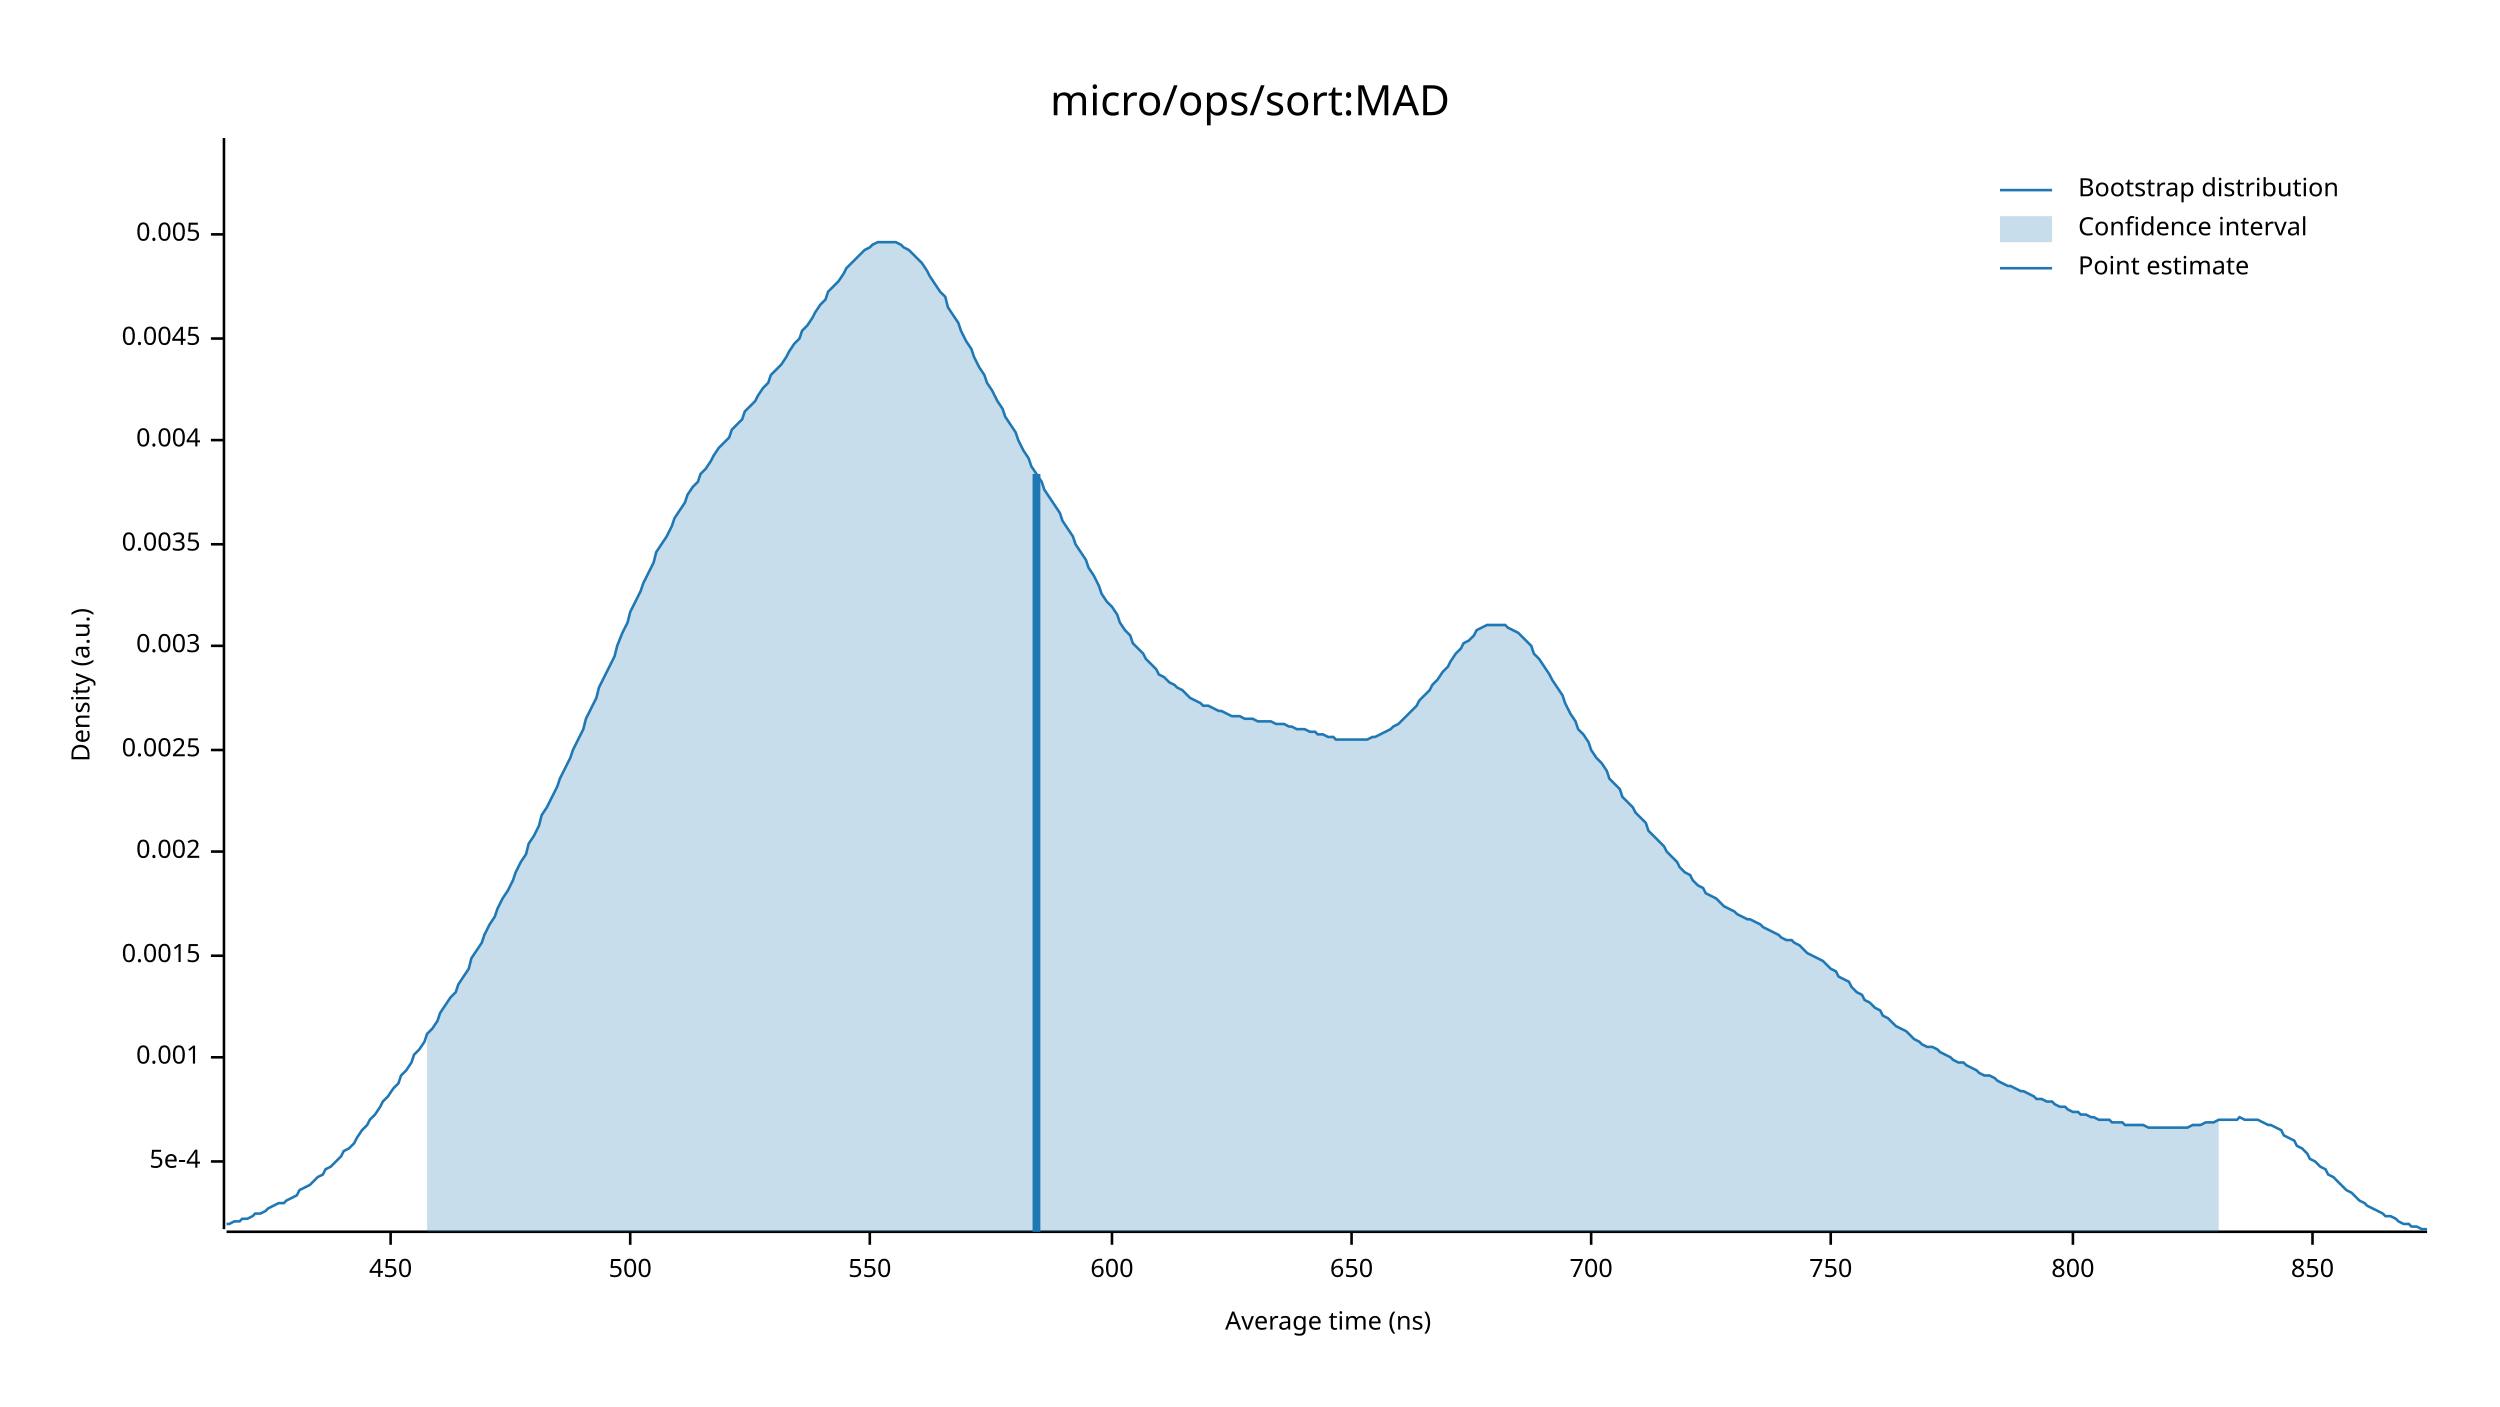
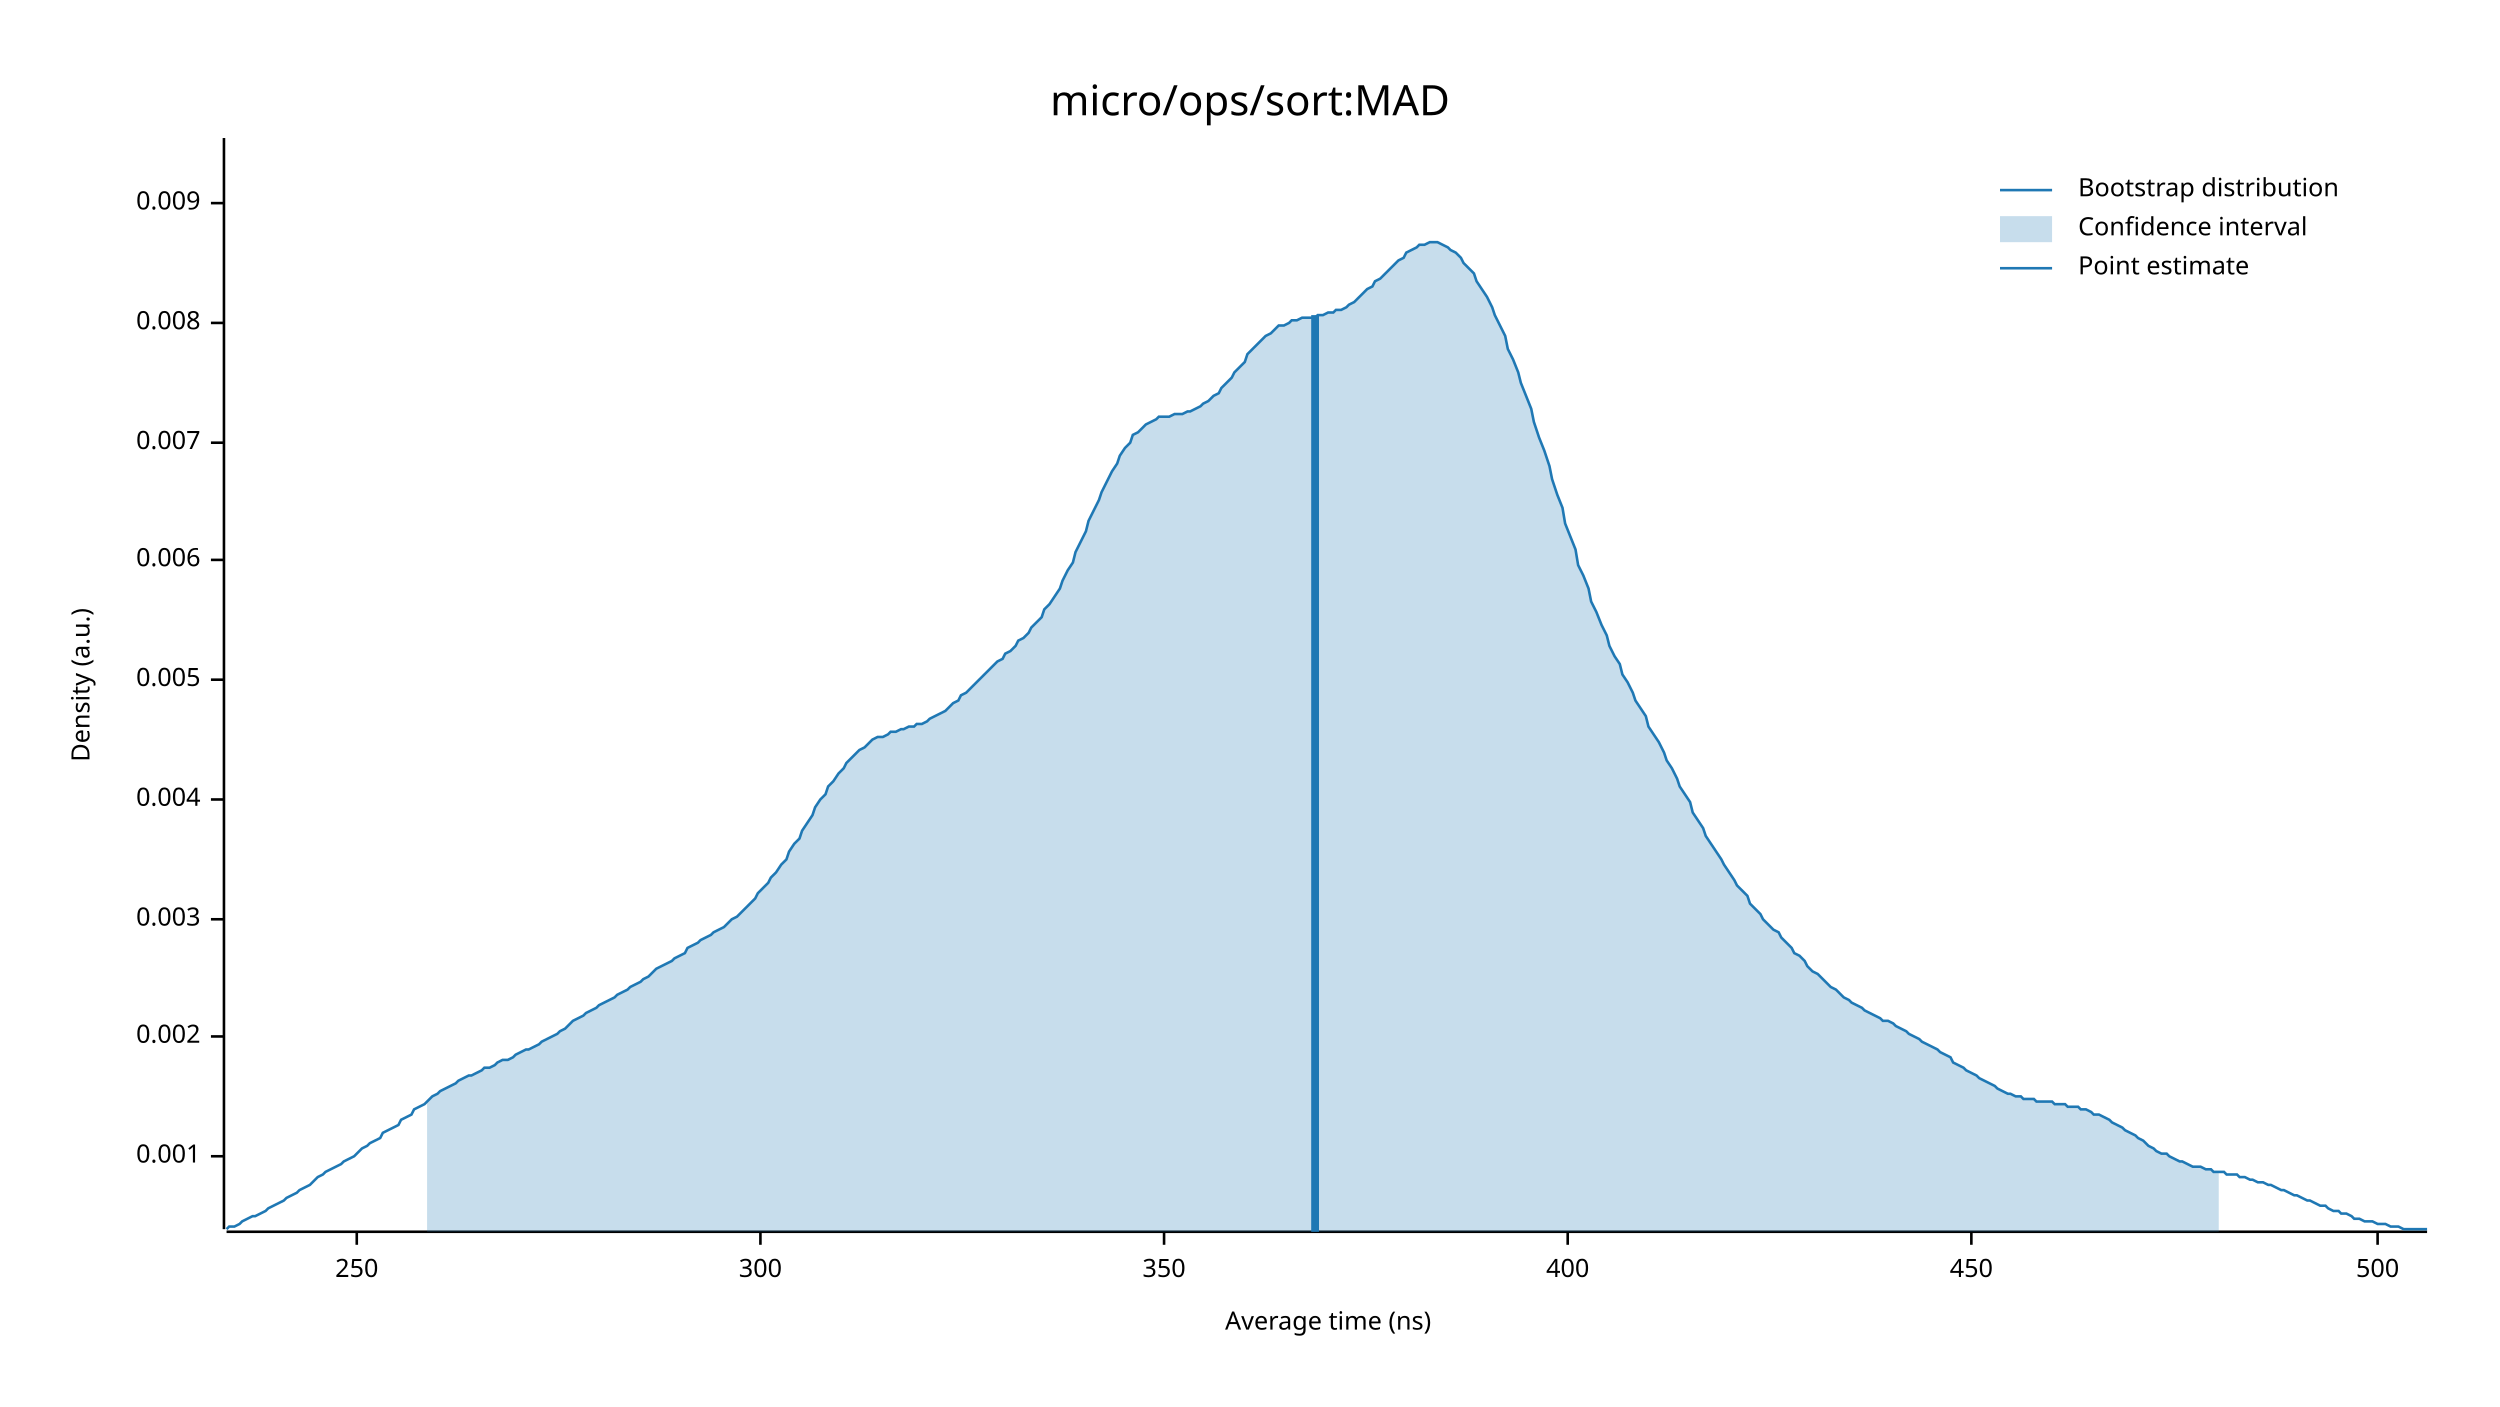
<svg xmlns="http://www.w3.org/2000/svg" width="960" height="540" viewBox="0 0 960 540">
  <text x="480" y="32" dy="0.76em" text-anchor="middle" font-family="sans-serif" font-size="16.129" opacity="1" fill="#000000">
micro/ops/sort:MAD
</text>
  <text x="27" y="263" dy="0.76em" text-anchor="middle" font-family="sans-serif" font-size="9.677" opacity="1" fill="#000000" transform="rotate(270, 27, 263)">
Density (a.u.)
</text>
  <text x="510" y="513" dy="-0.5ex" text-anchor="middle" font-family="sans-serif" font-size="9.677" opacity="1" fill="#000000">
Average time (ns)
</text>
  <polyline fill="none" opacity="1" stroke="#000000" stroke-width="1" points="86,53 86,472 " />
-   <text x="77" y="446" dy="0.5ex" text-anchor="end" font-family="sans-serif" font-size="9.677" opacity="1" fill="#000000">
- 5e-4
- </text>
-   <polyline fill="none" opacity="1" stroke="#000000" stroke-width="1" points="81,446 86,446 " />
-   <text x="77" y="406" dy="0.5ex" text-anchor="end" font-family="sans-serif" font-size="9.677" opacity="1" fill="#000000">
+   <text x="77" y="444" dy="0.5ex" text-anchor="end" font-family="sans-serif" font-size="9.677" opacity="1" fill="#000000">
0.001
</text>
-   <polyline fill="none" opacity="1" stroke="#000000" stroke-width="1" points="81,406 86,406 " />
-   <text x="77" y="367" dy="0.5ex" text-anchor="end" font-family="sans-serif" font-size="9.677" opacity="1" fill="#000000">
- 0.0015
- </text>
-   <polyline fill="none" opacity="1" stroke="#000000" stroke-width="1" points="81,367 86,367 " />
-   <text x="77" y="327" dy="0.5ex" text-anchor="end" font-family="sans-serif" font-size="9.677" opacity="1" fill="#000000">
+   <polyline fill="none" opacity="1" stroke="#000000" stroke-width="1" points="81,444 86,444 " />
+   <text x="77" y="398" dy="0.5ex" text-anchor="end" font-family="sans-serif" font-size="9.677" opacity="1" fill="#000000">
0.002
</text>
-   <polyline fill="none" opacity="1" stroke="#000000" stroke-width="1" points="81,327 86,327 " />
-   <text x="77" y="288" dy="0.5ex" text-anchor="end" font-family="sans-serif" font-size="9.677" opacity="1" fill="#000000">
- 0.0025
- </text>
-   <polyline fill="none" opacity="1" stroke="#000000" stroke-width="1" points="81,288 86,288 " />
-   <text x="77" y="248" dy="0.5ex" text-anchor="end" font-family="sans-serif" font-size="9.677" opacity="1" fill="#000000">
+   <polyline fill="none" opacity="1" stroke="#000000" stroke-width="1" points="81,398 86,398 " />
+   <text x="77" y="353" dy="0.5ex" text-anchor="end" font-family="sans-serif" font-size="9.677" opacity="1" fill="#000000">
0.003
</text>
-   <polyline fill="none" opacity="1" stroke="#000000" stroke-width="1" points="81,248 86,248 " />
-   <text x="77" y="209" dy="0.5ex" text-anchor="end" font-family="sans-serif" font-size="9.677" opacity="1" fill="#000000">
- 0.0035
- </text>
-   <polyline fill="none" opacity="1" stroke="#000000" stroke-width="1" points="81,209 86,209 " />
-   <text x="77" y="169" dy="0.5ex" text-anchor="end" font-family="sans-serif" font-size="9.677" opacity="1" fill="#000000">
+   <polyline fill="none" opacity="1" stroke="#000000" stroke-width="1" points="81,353 86,353 " />
+   <text x="77" y="307" dy="0.5ex" text-anchor="end" font-family="sans-serif" font-size="9.677" opacity="1" fill="#000000">
0.004
</text>
-   <polyline fill="none" opacity="1" stroke="#000000" stroke-width="1" points="81,169 86,169 " />
-   <text x="77" y="130" dy="0.5ex" text-anchor="end" font-family="sans-serif" font-size="9.677" opacity="1" fill="#000000">
- 0.0045
- </text>
-   <polyline fill="none" opacity="1" stroke="#000000" stroke-width="1" points="81,130 86,130 " />
-   <text x="77" y="90" dy="0.5ex" text-anchor="end" font-family="sans-serif" font-size="9.677" opacity="1" fill="#000000">
+   <polyline fill="none" opacity="1" stroke="#000000" stroke-width="1" points="81,307 86,307 " />
+   <text x="77" y="261" dy="0.5ex" text-anchor="end" font-family="sans-serif" font-size="9.677" opacity="1" fill="#000000">
0.005
</text>
-   <polyline fill="none" opacity="1" stroke="#000000" stroke-width="1" points="81,90 86,90 " />
+   <polyline fill="none" opacity="1" stroke="#000000" stroke-width="1" points="81,261 86,261 " />
+   <text x="77" y="215" dy="0.5ex" text-anchor="end" font-family="sans-serif" font-size="9.677" opacity="1" fill="#000000">
+ 0.006
+ </text>
+   <polyline fill="none" opacity="1" stroke="#000000" stroke-width="1" points="81,215 86,215 " />
+   <text x="77" y="170" dy="0.5ex" text-anchor="end" font-family="sans-serif" font-size="9.677" opacity="1" fill="#000000">
+ 0.007
+ </text>
+   <polyline fill="none" opacity="1" stroke="#000000" stroke-width="1" points="81,170 86,170 " />
+   <text x="77" y="124" dy="0.5ex" text-anchor="end" font-family="sans-serif" font-size="9.677" opacity="1" fill="#000000">
+ 0.008
+ </text>
+   <polyline fill="none" opacity="1" stroke="#000000" stroke-width="1" points="81,124 86,124 " />
+   <text x="77" y="78" dy="0.5ex" text-anchor="end" font-family="sans-serif" font-size="9.677" opacity="1" fill="#000000">
+ 0.009
+ </text>
+   <polyline fill="none" opacity="1" stroke="#000000" stroke-width="1" points="81,78 86,78 " />
  <polyline fill="none" opacity="1" stroke="#000000" stroke-width="1" points="87,473 932,473 " />
-   <text x="150" y="483" dy="0.76em" text-anchor="middle" font-family="sans-serif" font-size="9.677" opacity="1" fill="#000000">
+   <text x="137" y="483" dy="0.76em" text-anchor="middle" font-family="sans-serif" font-size="9.677" opacity="1" fill="#000000">
+ 250
+ </text>
+   <polyline fill="none" opacity="1" stroke="#000000" stroke-width="1" points="137,473 137,478 " />
+   <text x="292" y="483" dy="0.76em" text-anchor="middle" font-family="sans-serif" font-size="9.677" opacity="1" fill="#000000">
+ 300
+ </text>
+   <polyline fill="none" opacity="1" stroke="#000000" stroke-width="1" points="292,473 292,478 " />
+   <text x="447" y="483" dy="0.76em" text-anchor="middle" font-family="sans-serif" font-size="9.677" opacity="1" fill="#000000">
+ 350
+ </text>
+   <polyline fill="none" opacity="1" stroke="#000000" stroke-width="1" points="447,473 447,478 " />
+   <text x="602" y="483" dy="0.76em" text-anchor="middle" font-family="sans-serif" font-size="9.677" opacity="1" fill="#000000">
+ 400
+ </text>
+   <polyline fill="none" opacity="1" stroke="#000000" stroke-width="1" points="602,473 602,478 " />
+   <text x="757" y="483" dy="0.76em" text-anchor="middle" font-family="sans-serif" font-size="9.677" opacity="1" fill="#000000">
450
</text>
-   <polyline fill="none" opacity="1" stroke="#000000" stroke-width="1" points="150,473 150,478 " />
-   <text x="242" y="483" dy="0.76em" text-anchor="middle" font-family="sans-serif" font-size="9.677" opacity="1" fill="#000000">
+   <polyline fill="none" opacity="1" stroke="#000000" stroke-width="1" points="757,473 757,478 " />
+   <text x="913" y="483" dy="0.76em" text-anchor="middle" font-family="sans-serif" font-size="9.677" opacity="1" fill="#000000">
500
</text>
-   <polyline fill="none" opacity="1" stroke="#000000" stroke-width="1" points="242,473 242,478 " />
-   <text x="334" y="483" dy="0.76em" text-anchor="middle" font-family="sans-serif" font-size="9.677" opacity="1" fill="#000000">
- 550
- </text>
-   <polyline fill="none" opacity="1" stroke="#000000" stroke-width="1" points="334,473 334,478 " />
-   <text x="427" y="483" dy="0.76em" text-anchor="middle" font-family="sans-serif" font-size="9.677" opacity="1" fill="#000000">
- 600
- </text>
-   <polyline fill="none" opacity="1" stroke="#000000" stroke-width="1" points="427,473 427,478 " />
-   <text x="519" y="483" dy="0.76em" text-anchor="middle" font-family="sans-serif" font-size="9.677" opacity="1" fill="#000000">
- 650
- </text>
-   <polyline fill="none" opacity="1" stroke="#000000" stroke-width="1" points="519,473 519,478 " />
-   <text x="611" y="483" dy="0.76em" text-anchor="middle" font-family="sans-serif" font-size="9.677" opacity="1" fill="#000000">
- 700
- </text>
-   <polyline fill="none" opacity="1" stroke="#000000" stroke-width="1" points="611,473 611,478 " />
-   <text x="703" y="483" dy="0.76em" text-anchor="middle" font-family="sans-serif" font-size="9.677" opacity="1" fill="#000000">
- 750
- </text>
-   <polyline fill="none" opacity="1" stroke="#000000" stroke-width="1" points="703,473 703,478 " />
-   <text x="796" y="483" dy="0.76em" text-anchor="middle" font-family="sans-serif" font-size="9.677" opacity="1" fill="#000000">
- 800
- </text>
-   <polyline fill="none" opacity="1" stroke="#000000" stroke-width="1" points="796,473 796,478 " />
-   <text x="888" y="483" dy="0.76em" text-anchor="middle" font-family="sans-serif" font-size="9.677" opacity="1" fill="#000000">
- 850
- </text>
-   <polyline fill="none" opacity="1" stroke="#000000" stroke-width="1" points="888,473 888,478 " />
-   <polyline fill="none" opacity="1" stroke="#1F78B4" stroke-width="1" points="87,470 88,470 90,469 92,469 93,468 95,468 97,467 98,466 100,466 102,465 103,464 105,463 107,462 109,462 110,461 112,460 114,459 115,457 117,456 119,455 120,454 122,452 124,451 125,449 127,448 129,446 131,444 132,442 134,441 136,439 137,437 139,434 141,432 142,430 144,428 146,425 147,423 149,421 151,418 153,416 154,413 156,411 158,408 159,405 161,403 163,400 164,397 166,395 168,392 169,389 171,386 173,383 175,381 176,378 178,375 180,372 181,368 183,365 185,362 186,359 188,355 190,352 191,349 193,345 195,342 197,338 198,335 200,331 202,328 203,324 205,321 207,317 208,313 210,310 212,306 214,302 215,299 217,295 219,291 220,288 222,284 224,280 225,276 227,272 229,268 230,264 232,260 234,256 236,252 237,248 239,243 241,239 242,235 244,231 246,227 247,224 249,220 251,216 252,212 254,209 256,206 258,202 259,199 261,196 263,193 264,190 266,187 268,185 269,182 271,180 273,177 274,175 276,172 278,170 280,168 281,165 283,163 285,161 286,158 288,156 290,154 291,152 293,149 295,147 296,144 298,142 300,140 302,137 303,135 305,132 307,130 308,127 310,125 312,122 313,120 315,117 317,115 318,112 320,110 322,108 324,105 325,103 327,101 329,99 330,98 332,96 334,95 335,94 337,93 339,93 341,93 342,93 344,93 346,94 347,95 349,96 351,98 352,99 354,101 356,104 357,106 359,109 361,112 363,114 364,118 366,121 368,124 369,127 371,131 373,134 374,137 376,141 378,144 379,147 381,150 383,154 385,157 386,160 388,163 390,166 391,169 393,173 395,176 396,179 398,182 400,185 401,188 403,191 405,194 407,197 408,200 410,203 412,206 413,209 415,212 417,215 418,218 420,221 422,225 423,228 425,231 427,233 429,236 430,239 432,242 434,244 435,247 437,249 439,251 440,253 442,255 444,257 445,259 447,260 449,262 451,263 452,264 454,265 456,267 457,268 459,269 461,270 462,271 464,271 466,272 468,273 469,273 471,274 473,275 474,275 476,275 478,276 479,276 481,276 483,277 484,277 486,277 488,277 490,278 491,278 493,278 495,279 496,279 498,280 500,280 501,280 503,281 505,281 506,282 508,282 510,283 512,283 513,284 515,284 517,284 518,284 520,284 522,284 523,284 525,284 527,283 528,283 530,282 532,281 534,280 535,279 537,278 539,276 540,275 542,273 544,271 545,269 547,267 549,265 550,263 552,261 554,258 556,256 557,254 559,251 561,249 562,247 564,246 566,244 567,242 569,241 571,240 573,240 574,240 576,240 578,240 579,241 581,242 583,243 584,244 586,246 588,248 589,251 591,253 593,256 595,259 596,261 598,264 600,267 601,270 603,274 605,277 606,280 608,282 610,285 611,288 613,291 615,293 617,296 618,299 620,301 622,303 623,306 625,308 627,310 628,312 630,314 632,316 633,319 635,321 637,323 639,325 640,327 642,329 644,331 645,333 647,335 649,336 650,338 652,340 654,341 655,343 657,344 659,345 661,347 662,348 664,349 666,350 667,351 669,352 671,353 672,353 674,354 676,355 677,356 679,357 681,358 683,359 684,360 686,361 688,361 689,362 691,363 693,365 694,366 696,367 698,368 700,369 701,370 703,372 705,373 706,375 708,376 710,377 711,379 713,381 715,382 716,384 718,385 720,387 722,388 723,390 725,391 727,393 728,394 730,395 732,396 733,397 735,399 737,400 738,401 740,402 742,402 744,403 745,404 747,405 749,406 750,407 752,408 754,408 755,409 757,410 759,411 760,412 762,413 764,413 766,414 767,415 769,416 771,417 772,417 774,418 776,419 777,419 779,420 781,421 782,422 784,422 786,423 788,423 789,424 791,425 793,425 794,426 796,427 798,427 799,428 801,428 803,429 804,429 806,430 808,430 810,430 811,431 813,431 815,431 816,432 818,432 820,432 821,432 823,432 825,433 827,433 828,433 830,433 832,433 833,433 835,433 837,433 838,433 840,433 842,432 843,432 845,432 847,431 849,431 850,431 852,430 854,430 855,430 857,430 859,430 860,429 862,430 864,430 865,430 867,430 869,431 871,432 872,432 874,433 876,434 877,436 879,437 881,438 882,440 884,441 886,443 887,445 889,446 891,448 893,449 894,451 896,452 898,454 899,455 901,457 903,458 904,459 906,461 908,462 909,463 911,464 913,465 915,466 916,467 918,467 920,468 921,469 923,470 925,470 926,471 928,471 930,472 932,472 " />
-   <polygon opacity="0.25" fill="#1F78B4" points="164,397 166,395 168,392 169,389 171,386 173,383 175,381 176,378 178,375 180,372 181,368 183,365 185,362 186,359 188,355 190,352 191,349 193,345 195,342 197,338 198,335 200,331 202,328 203,324 205,321 207,317 208,313 210,310 212,306 214,302 215,299 217,295 219,291 220,288 222,284 224,280 225,276 227,272 229,268 230,264 232,260 234,256 236,252 237,248 239,243 241,239 242,235 244,231 246,227 247,224 249,220 251,216 252,212 254,209 256,206 258,202 259,199 261,196 263,193 264,190 266,187 268,185 269,182 271,180 273,177 274,175 276,172 278,170 280,168 281,165 283,163 285,161 286,158 288,156 290,154 291,152 293,149 295,147 296,144 298,142 300,140 302,137 303,135 305,132 307,130 308,127 310,125 312,122 313,120 315,117 317,115 318,112 320,110 322,108 324,105 325,103 327,101 329,99 330,98 332,96 334,95 335,94 337,93 339,93 341,93 342,93 344,93 346,94 347,95 349,96 351,98 352,99 354,101 356,104 357,106 359,109 361,112 363,114 364,118 366,121 368,124 369,127 371,131 373,134 374,137 376,141 378,144 379,147 381,150 383,154 385,157 386,160 388,163 390,166 391,169 393,173 395,176 396,179 398,182 400,185 401,188 403,191 405,194 407,197 408,200 410,203 412,206 413,209 415,212 417,215 418,218 420,221 422,225 423,228 425,231 427,233 429,236 430,239 432,242 434,244 435,247 437,249 439,251 440,253 442,255 444,257 445,259 447,260 449,262 451,263 452,264 454,265 456,267 457,268 459,269 461,270 462,271 464,271 466,272 468,273 469,273 471,274 473,275 474,275 476,275 478,276 479,276 481,276 483,277 484,277 486,277 488,277 490,278 491,278 493,278 495,279 496,279 498,280 500,280 501,280 503,281 505,281 506,282 508,282 510,283 512,283 513,284 515,284 517,284 518,284 520,284 522,284 523,284 525,284 527,283 528,283 530,282 532,281 534,280 535,279 537,278 539,276 540,275 542,273 544,271 545,269 547,267 549,265 550,263 552,261 554,258 556,256 557,254 559,251 561,249 562,247 564,246 566,244 567,242 569,241 571,240 573,240 574,240 576,240 578,240 579,241 581,242 583,243 584,244 586,246 588,248 589,251 591,253 593,256 595,259 596,261 598,264 600,267 601,270 603,274 605,277 606,280 608,282 610,285 611,288 613,291 615,293 617,296 618,299 620,301 622,303 623,306 625,308 627,310 628,312 630,314 632,316 633,319 635,321 637,323 639,325 640,327 642,329 644,331 645,333 647,335 649,336 650,338 652,340 654,341 655,343 657,344 659,345 661,347 662,348 664,349 666,350 667,351 669,352 671,353 672,353 674,354 676,355 677,356 679,357 681,358 683,359 684,360 686,361 688,361 689,362 691,363 693,365 694,366 696,367 698,368 700,369 701,370 703,372 705,373 706,375 708,376 710,377 711,379 713,381 715,382 716,384 718,385 720,387 722,388 723,390 725,391 727,393 728,394 730,395 732,396 733,397 735,399 737,400 738,401 740,402 742,402 744,403 745,404 747,405 749,406 750,407 752,408 754,408 755,409 757,410 759,411 760,412 762,413 764,413 766,414 767,415 769,416 771,417 772,417 774,418 776,419 777,419 779,420 781,421 782,422 784,422 786,423 788,423 789,424 791,425 793,425 794,426 796,427 798,427 799,428 801,428 803,429 804,429 806,430 808,430 810,430 811,431 813,431 815,431 816,432 818,432 820,432 821,432 823,432 825,433 827,433 828,433 830,433 832,433 833,433 835,433 837,433 838,433 840,433 842,432 843,432 845,432 847,431 849,431 850,431 852,430 852,473 164,473 " />
-   <polyline fill="none" opacity="1" stroke="#1F78B4" stroke-width="3" points="398,473 398,182 " />
+   <polyline fill="none" opacity="1" stroke="#000000" stroke-width="1" points="913,473 913,478 " />
+   <polyline fill="none" opacity="1" stroke="#1F78B4" stroke-width="1" points="87,472 88,471 90,471 92,470 93,469 95,468 97,467 98,467 100,466 102,465 103,464 105,463 107,462 109,461 110,460 112,459 114,458 115,457 117,456 119,455 120,454 122,452 124,451 125,450 127,449 129,448 131,447 132,446 134,445 136,444 137,443 139,441 141,440 142,439 144,438 146,437 147,435 149,434 151,433 153,432 154,430 156,429 158,428 159,426 161,425 163,424 164,423 166,421 168,420 169,419 171,418 173,417 175,416 176,415 178,414 180,413 181,413 183,412 185,411 186,410 188,410 190,409 191,408 193,407 195,407 197,406 198,405 200,404 202,403 203,403 205,402 207,401 208,400 210,399 212,398 214,397 215,396 217,395 219,393 220,392 222,391 224,390 225,389 227,388 229,387 230,386 232,385 234,384 236,383 237,382 239,381 241,380 242,379 244,378 246,377 247,376 249,375 251,373 252,372 254,371 256,370 258,369 259,368 261,367 263,366 264,364 266,363 268,362 269,361 271,360 273,359 274,358 276,357 278,356 280,354 281,353 283,352 285,350 286,349 288,347 290,345 291,343 293,341 295,339 296,337 298,335 300,332 302,330 303,327 305,324 307,322 308,319 310,316 312,313 313,310 315,307 317,305 318,302 320,300 322,297 324,295 325,293 327,291 329,289 330,288 332,287 334,285 335,284 337,283 339,283 341,282 342,281 344,281 346,280 347,280 349,279 351,279 352,278 354,278 356,277 357,276 359,275 361,274 363,273 364,272 366,270 368,269 369,267 371,266 373,264 374,263 376,261 378,259 379,258 381,256 383,254 385,253 386,251 388,250 390,248 391,246 393,245 395,243 396,241 398,239 400,237 401,234 403,232 405,229 407,226 408,223 410,219 412,216 413,212 415,208 417,204 418,200 420,196 422,192 423,189 425,185 427,181 429,178 430,175 432,172 434,170 435,167 437,166 439,164 440,163 442,162 444,161 445,160 447,160 449,160 451,159 452,159 454,159 456,158 457,158 459,157 461,156 462,155 464,154 466,152 468,151 469,149 471,147 473,145 474,143 476,141 478,139 479,136 481,134 483,132 484,131 486,129 488,128 490,126 491,125 493,125 495,124 496,123 498,123 500,122 501,122 503,122 505,122 506,121 508,121 510,120 512,120 513,119 515,119 517,118 518,117 520,116 522,114 523,113 525,111 527,110 528,108 530,107 532,105 534,103 535,102 537,100 539,99 540,97 542,96 544,95 545,94 547,94 549,93 550,93 552,93 554,94 556,95 557,96 559,97 561,99 562,101 564,103 566,105 567,108 569,111 571,114 573,118 574,121 576,125 578,129 579,134 581,138 583,143 584,147 586,152 588,157 589,162 591,168 593,173 595,179 596,184 598,190 600,195 601,201 603,206 605,211 606,217 608,221 610,226 611,231 613,235 615,240 617,244 618,248 620,252 622,255 623,259 625,262 627,266 628,269 630,272 632,275 633,279 635,282 637,285 639,289 640,292 642,295 644,299 645,302 647,305 649,308 650,312 652,315 654,318 655,321 657,324 659,327 661,330 662,332 664,335 666,338 667,340 669,342 671,344 672,347 674,349 676,351 677,353 679,355 681,357 683,358 684,360 686,362 688,364 689,366 691,367 693,369 694,371 696,373 698,374 700,376 701,377 703,379 705,380 706,381 708,383 710,384 711,385 713,386 715,387 716,388 718,389 720,390 722,391 723,392 725,392 727,393 728,394 730,395 732,396 733,397 735,398 737,399 738,400 740,401 742,402 744,403 745,404 747,405 749,406 750,408 752,409 754,410 755,411 757,412 759,413 760,414 762,415 764,416 766,417 767,418 769,419 771,420 772,420 774,421 776,421 777,422 779,422 781,422 782,423 784,423 786,423 788,423 789,424 791,424 793,424 794,425 796,425 798,425 799,426 801,426 803,427 804,428 806,428 808,429 810,430 811,431 813,432 815,433 816,434 818,435 820,436 821,437 823,438 825,440 827,441 828,442 830,443 832,443 833,444 835,445 837,446 838,446 840,447 842,448 843,448 845,448 847,449 849,449 850,450 852,450 854,450 855,451 857,451 859,451 860,452 862,452 864,453 865,453 867,454 869,454 871,455 872,455 874,456 876,457 877,457 879,458 881,459 882,459 884,460 886,461 887,461 889,462 891,463 893,463 894,464 896,465 898,465 899,466 901,466 903,467 904,468 906,468 908,469 909,469 911,469 913,470 915,470 916,470 918,471 920,471 921,471 923,472 925,472 926,472 928,472 930,472 932,472 " />
+   <polygon opacity="0.25" fill="#1F78B4" points="164,423 166,421 168,420 169,419 171,418 173,417 175,416 176,415 178,414 180,413 181,413 183,412 185,411 186,410 188,410 190,409 191,408 193,407 195,407 197,406 198,405 200,404 202,403 203,403 205,402 207,401 208,400 210,399 212,398 214,397 215,396 217,395 219,393 220,392 222,391 224,390 225,389 227,388 229,387 230,386 232,385 234,384 236,383 237,382 239,381 241,380 242,379 244,378 246,377 247,376 249,375 251,373 252,372 254,371 256,370 258,369 259,368 261,367 263,366 264,364 266,363 268,362 269,361 271,360 273,359 274,358 276,357 278,356 280,354 281,353 283,352 285,350 286,349 288,347 290,345 291,343 293,341 295,339 296,337 298,335 300,332 302,330 303,327 305,324 307,322 308,319 310,316 312,313 313,310 315,307 317,305 318,302 320,300 322,297 324,295 325,293 327,291 329,289 330,288 332,287 334,285 335,284 337,283 339,283 341,282 342,281 344,281 346,280 347,280 349,279 351,279 352,278 354,278 356,277 357,276 359,275 361,274 363,273 364,272 366,270 368,269 369,267 371,266 373,264 374,263 376,261 378,259 379,258 381,256 383,254 385,253 386,251 388,250 390,248 391,246 393,245 395,243 396,241 398,239 400,237 401,234 403,232 405,229 407,226 408,223 410,219 412,216 413,212 415,208 417,204 418,200 420,196 422,192 423,189 425,185 427,181 429,178 430,175 432,172 434,170 435,167 437,166 439,164 440,163 442,162 444,161 445,160 447,160 449,160 451,159 452,159 454,159 456,158 457,158 459,157 461,156 462,155 464,154 466,152 468,151 469,149 471,147 473,145 474,143 476,141 478,139 479,136 481,134 483,132 484,131 486,129 488,128 490,126 491,125 493,125 495,124 496,123 498,123 500,122 501,122 503,122 505,122 506,121 508,121 510,120 512,120 513,119 515,119 517,118 518,117 520,116 522,114 523,113 525,111 527,110 528,108 530,107 532,105 534,103 535,102 537,100 539,99 540,97 542,96 544,95 545,94 547,94 549,93 550,93 552,93 554,94 556,95 557,96 559,97 561,99 562,101 564,103 566,105 567,108 569,111 571,114 573,118 574,121 576,125 578,129 579,134 581,138 583,143 584,147 586,152 588,157 589,162 591,168 593,173 595,179 596,184 598,190 600,195 601,201 603,206 605,211 606,217 608,221 610,226 611,231 613,235 615,240 617,244 618,248 620,252 622,255 623,259 625,262 627,266 628,269 630,272 632,275 633,279 635,282 637,285 639,289 640,292 642,295 644,299 645,302 647,305 649,308 650,312 652,315 654,318 655,321 657,324 659,327 661,330 662,332 664,335 666,338 667,340 669,342 671,344 672,347 674,349 676,351 677,353 679,355 681,357 683,358 684,360 686,362 688,364 689,366 691,367 693,369 694,371 696,373 698,374 700,376 701,377 703,379 705,380 706,381 708,383 710,384 711,385 713,386 715,387 716,388 718,389 720,390 722,391 723,392 725,392 727,393 728,394 730,395 732,396 733,397 735,398 737,399 738,400 740,401 742,402 744,403 745,404 747,405 749,406 750,408 752,409 754,410 755,411 757,412 759,413 760,414 762,415 764,416 766,417 767,418 769,419 771,420 772,420 774,421 776,421 777,422 779,422 781,422 782,423 784,423 786,423 788,423 789,424 791,424 793,424 794,425 796,425 798,425 799,426 801,426 803,427 804,428 806,428 808,429 810,430 811,431 813,432 815,433 816,434 818,435 820,436 821,437 823,438 825,440 827,441 828,442 830,443 832,443 833,444 835,445 837,446 838,446 840,447 842,448 843,448 845,448 847,449 849,449 850,450 852,450 852,473 164,473 " />
+   <polyline fill="none" opacity="1" stroke="#1F78B4" stroke-width="3" points="505,473 505,121 " />
  <text x="798" y="68" dy="0.76em" text-anchor="start" font-family="sans-serif" font-size="9.677" opacity="1" fill="#000000">
Bootstrap distribution
</text>
  <text x="798" y="83" dy="0.76em" text-anchor="start" font-family="sans-serif" font-size="9.677" opacity="1" fill="#000000">
Confidence interval
</text>
  <text x="798" y="98" dy="0.76em" text-anchor="start" font-family="sans-serif" font-size="9.677" opacity="1" fill="#000000">
Point estimate
</text>
  <polyline fill="none" opacity="1" stroke="#1F78B4" stroke-width="1" points="768,73 788,73 " />
  <rect x="768" y="83" width="20" height="10" opacity="0.25" fill="#1F78B4" stroke="none" />
  <polyline fill="none" opacity="1" stroke="#1F78B4" stroke-width="1" points="768,103 788,103 " />
</svg>
